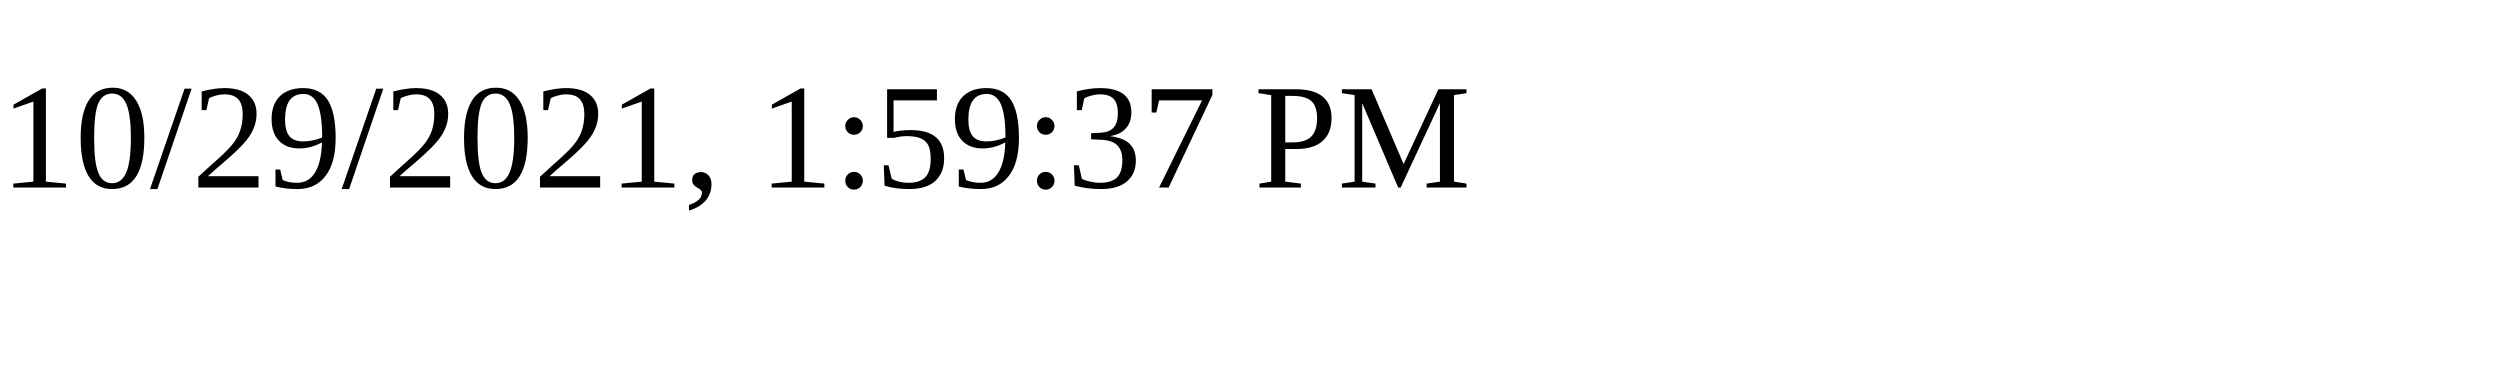
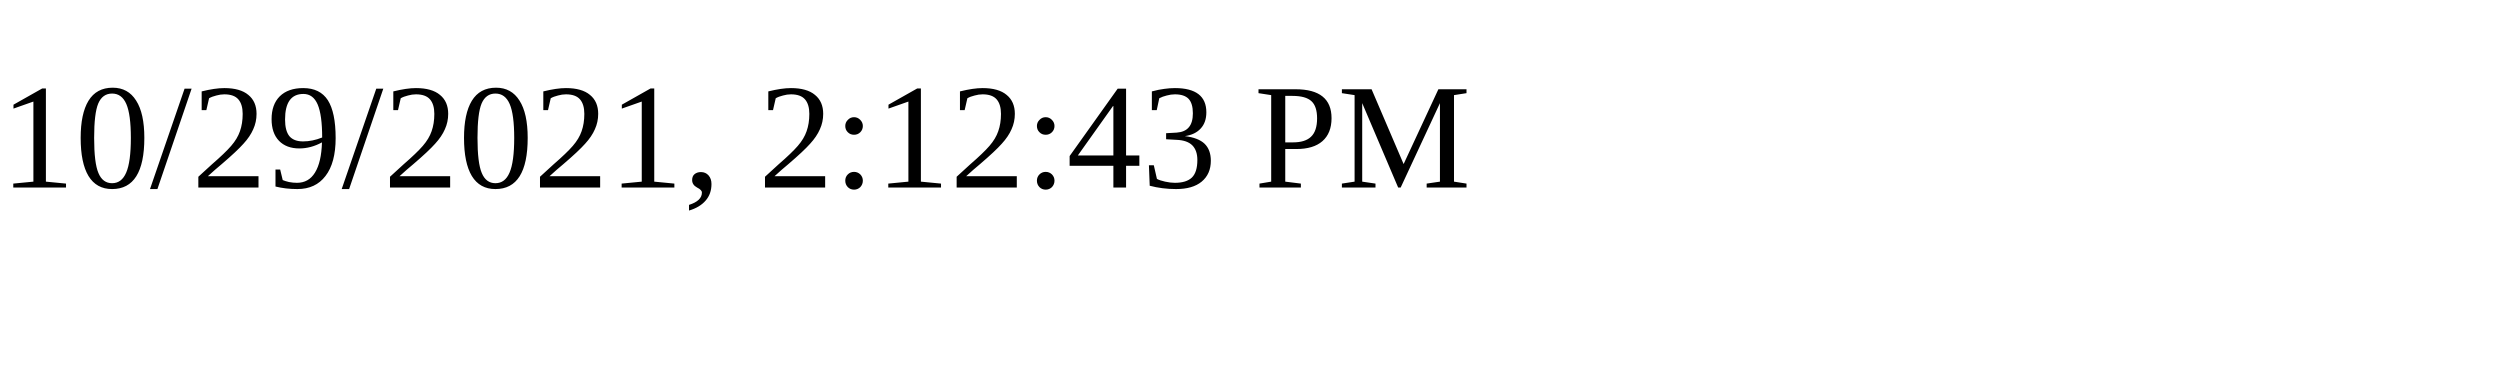
<svg xmlns="http://www.w3.org/2000/svg" height="30" width="200">
-   <text x="0" y="15">10/29/2021, 1:59:37 PM</text>
+   <text x="0" y="15">10/29/2021, 2:12:43 PM</text>
</svg>
